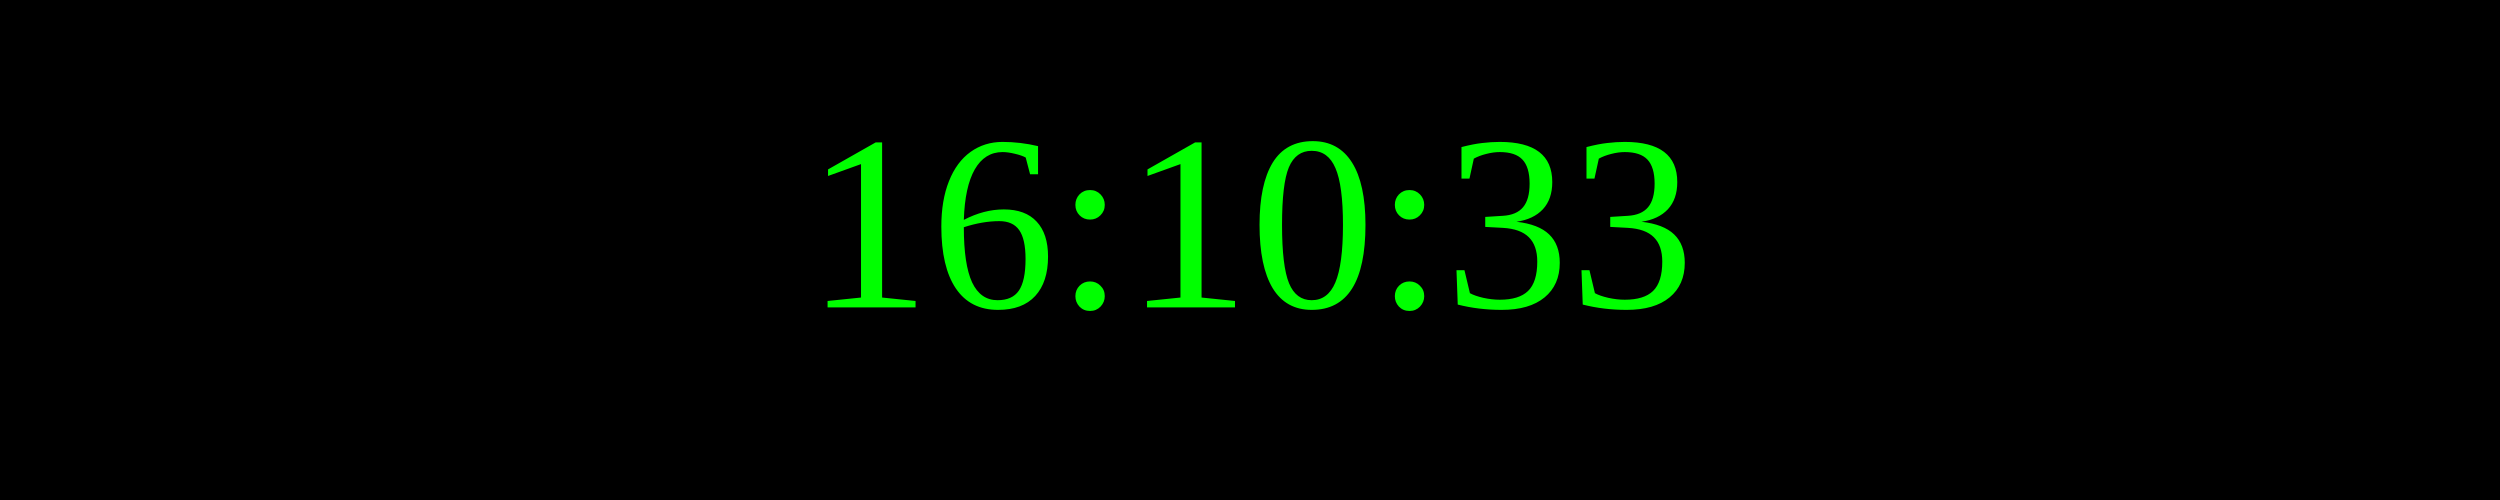
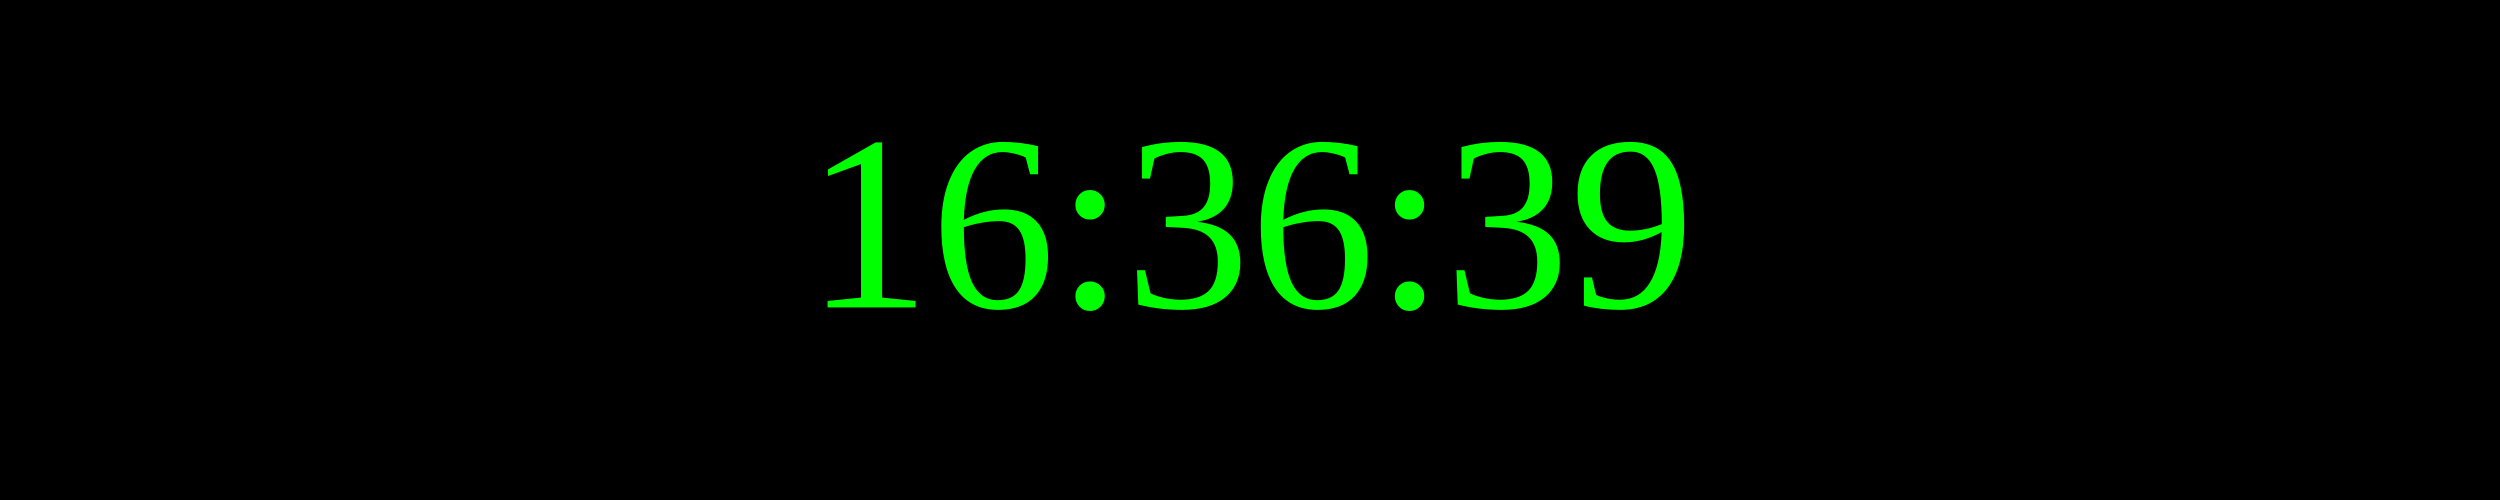
<svg xmlns="http://www.w3.org/2000/svg" width="250" height="50">
  <rect width="100%" height="100%" fill="black" />
  <text x="50%" y="50%" font-size="25" fill="lime" text-anchor="middle" dominant-baseline="middle">
- 16:10:33
+ 16:36:39
</text>
</svg>
